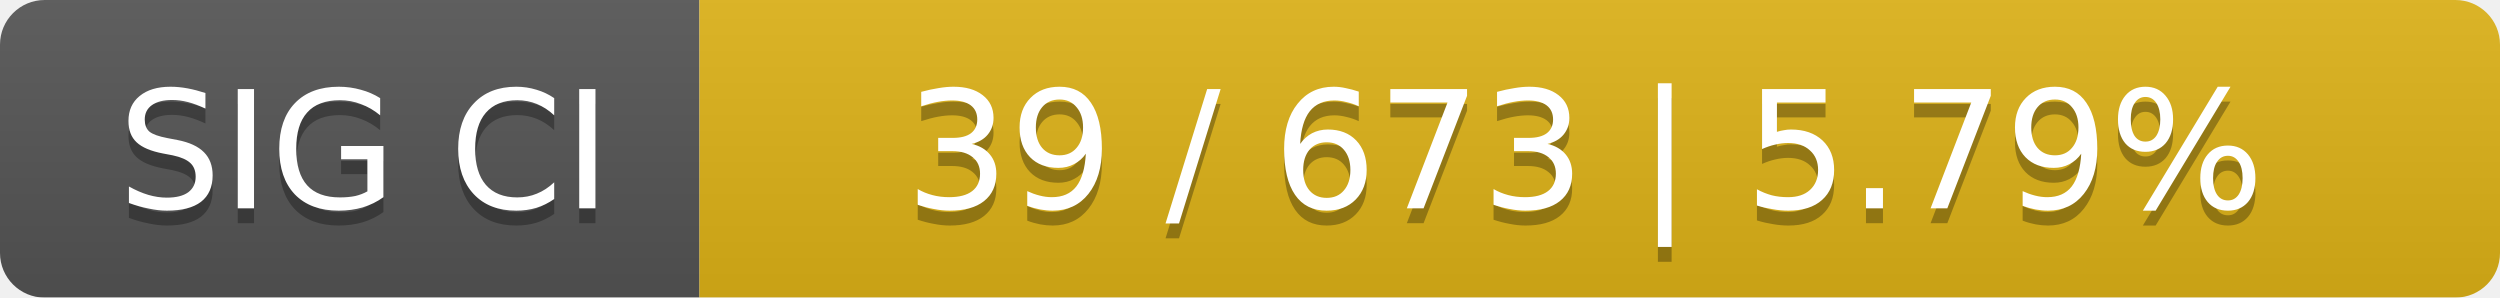
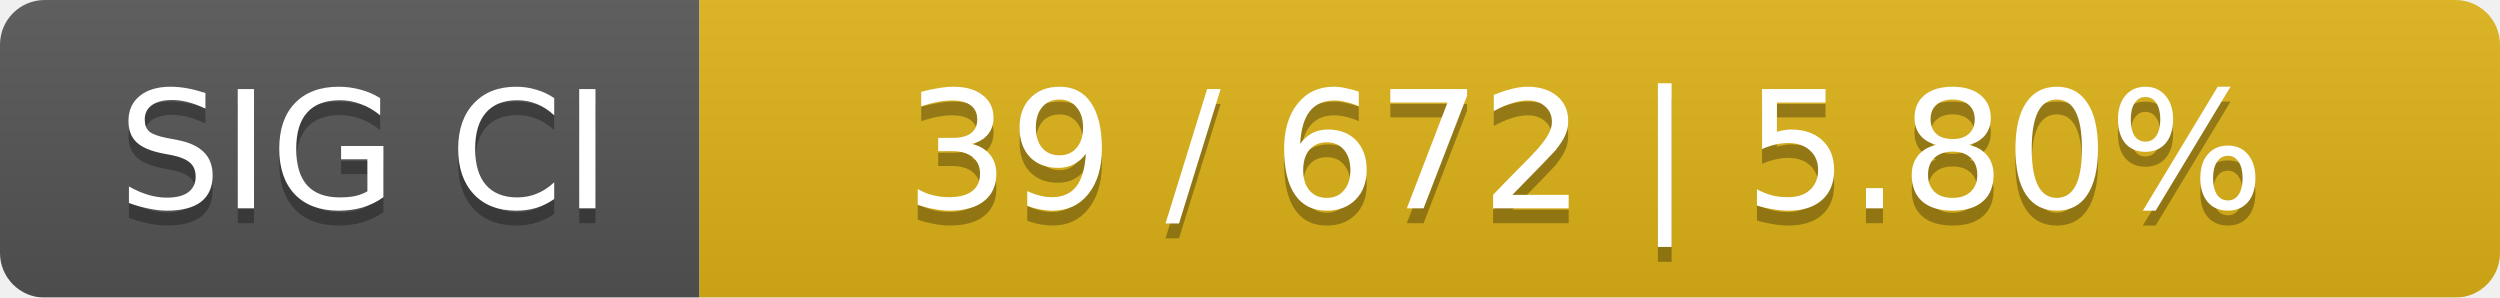
<svg xmlns="http://www.w3.org/2000/svg" width="168" height="20">
  <linearGradient id="smooth" x2="0" y2="100%">
    <stop offset="0" stop-color="#bbb" stop-opacity=".1" />
    <stop offset="1" stop-opacity=".1" />
  </linearGradient>
  <mask id="round">
    <rect width="168" height="20" rx="3" fill="#fff" />
  </mask>
  <g mask="url(#round)">
    <rect width="47" height="20" fill="#555" />
    <rect x="47" width="121" height="20" fill="#dfb317" />
    <rect width="168" height="20" fill="url(#smooth)" />
  </g>
  <g fill="#fff" text-anchor="middle" font-family="DejaVu Sans,Verdana,Geneva,sans-serif" font-size="11">
    <text x="24.5" y="15" fill="#010101" fill-opacity=".3">SIG CI</text>
    <text x="24.5" y="14">SIG CI</text>
-     <text x="106.5" y="15" fill="#010101" fill-opacity=".3">39 / 673    |    5.79%</text>
-     <text x="106.5" y="14">39 / 673    |    5.79%</text>
+     <text x="106.5" y="15" fill="#010101" fill-opacity=".3">39 / 672    |    5.80%</text>
+     <text x="106.5" y="14">39 / 672    |    5.80%</text>
  </g>
</svg>
